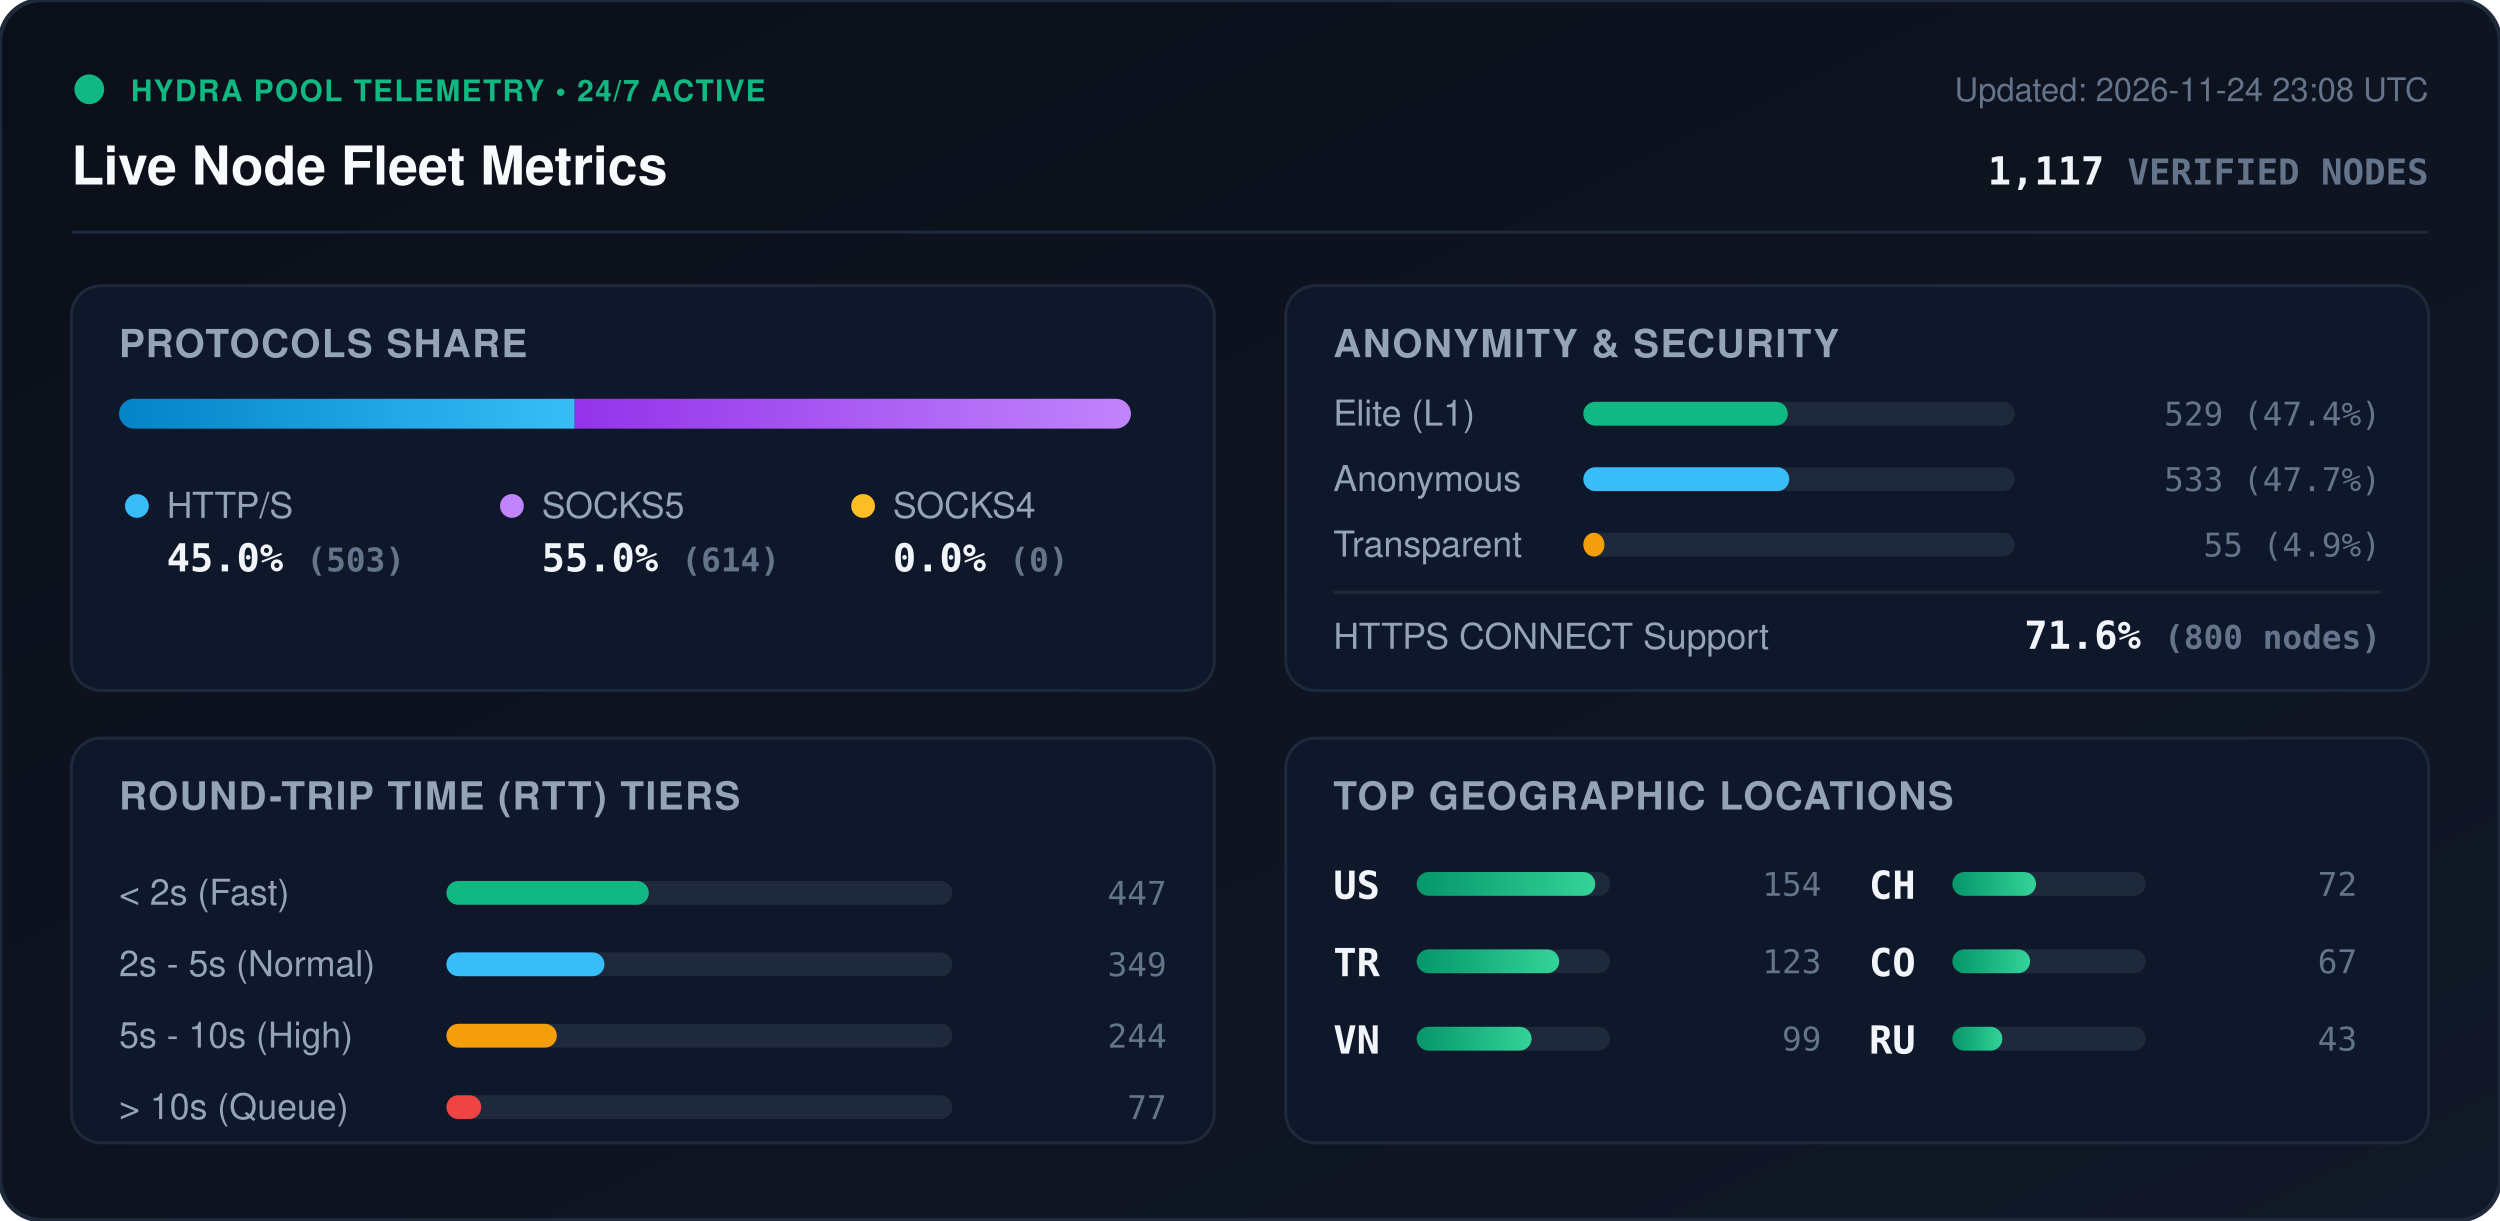
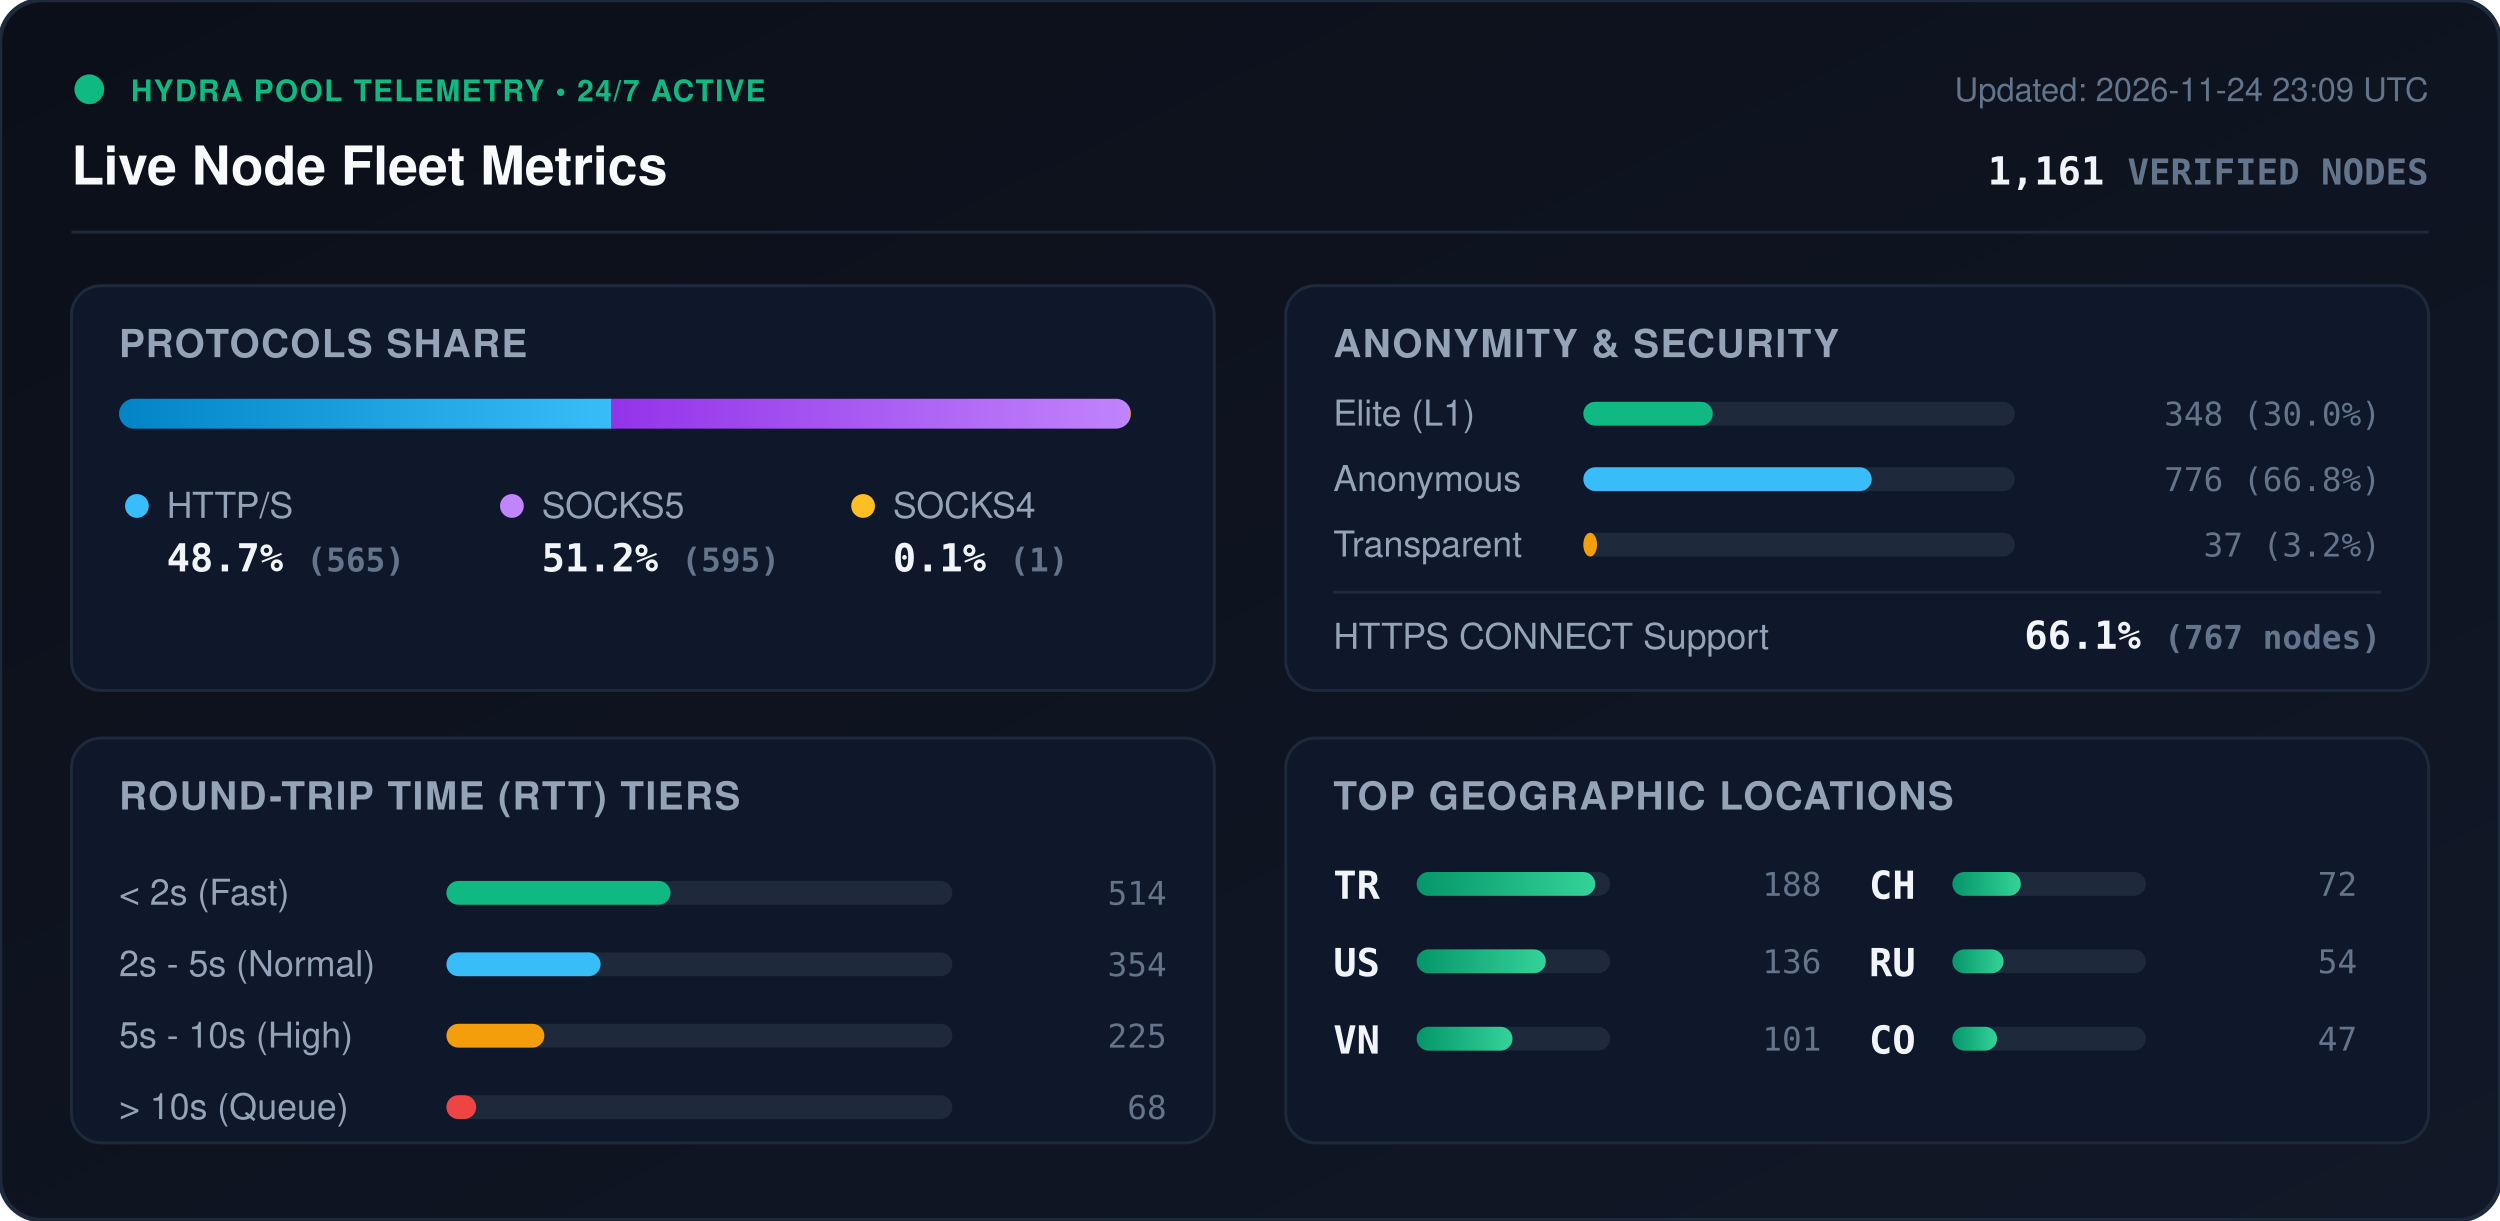
<svg xmlns="http://www.w3.org/2000/svg" viewBox="0 0 840 410" width="840" height="410" style="max-width: 100%; height: auto;">
  <defs>
    <linearGradient id="bg" x1="0%" y1="0%" x2="100%" y2="100%">
      <stop offset="0%" stop-color="#0b0f19" />
      <stop offset="100%" stop-color="#111827" />
    </linearGradient>
    <linearGradient id="bar-http" x1="0%" y1="0%" x2="100%" y2="0%">
      <stop offset="0%" stop-color="#0284c7" />
      <stop offset="100%" stop-color="#38bdf8" />
    </linearGradient>
    <linearGradient id="bar-socks5" x1="0%" y1="0%" x2="100%" y2="0%">
      <stop offset="0%" stop-color="#9333ea" />
      <stop offset="100%" stop-color="#c084fc" />
    </linearGradient>
    <linearGradient id="bar-socks4" x1="0%" y1="0%" x2="100%" y2="0%">
      <stop offset="0%" stop-color="#d97706" />
      <stop offset="100%" stop-color="#fbbf24" />
    </linearGradient>
    <linearGradient id="bar-green" x1="0%" y1="0%" x2="100%" y2="0%">
      <stop offset="0%" stop-color="#059669" />
      <stop offset="100%" stop-color="#34d399" />
    </linearGradient>
    <clipPath id="prog-track-clip">
      <rect width="340.0" height="10" rx="5" />
    </clipPath>
    <style>
      .title { font: 700 18px -apple-system, BlinkMacSystemFont, 'Segoe UI', Helvetica, Arial, sans-serif; fill: #f8fafc; }
      .sub { font: 500 11px -apple-system, BlinkMacSystemFont, 'Segoe UI', Helvetica, Arial, sans-serif; fill: #64748b; }
      .section-hdr { font: 600 13px -apple-system, BlinkMacSystemFont, 'Segoe UI', Helvetica, Arial, sans-serif; fill: #94a3b8; letter-spacing: 0.5px; }
      .metric-val { font: 700 13px -apple-system, BlinkMacSystemFont, 'Segoe UI', Helvetica, Arial, sans-serif; fill: #f1f5f9; }
      .metric-lbl { font: 500 12px -apple-system, BlinkMacSystemFont, 'Segoe UI', Helvetica, Arial, sans-serif; fill: #94a3b8; }
      .badge-txt { font: 700 10px -apple-system, BlinkMacSystemFont, 'Segoe UI', Helvetica, Arial, sans-serif; fill: #10b981; letter-spacing: 0.5px; }
      .mono { font-family: ui-monospace, SFMono-Regular, Menlo, Monaco, Consolas, monospace; }
      .pulse { animation: beacon 2s infinite ease-in-out; }
      @keyframes beacon { 0%, 100% { opacity: 1; } 50% { opacity: 0.35; } }
    </style>
  </defs>
  <rect width="840" height="410" rx="14" fill="url(#bg)" stroke="#1e293b" stroke-width="1.5" />
  <g transform="translate(24, 24)">
    <circle cx="6" cy="6" r="5" fill="#10b981" class="pulse" />
    <text x="20" y="10" class="badge-txt">HYDRA POOL TELEMETRY • 24/7 ACTIVE</text>
    <text x="0" y="38" class="title">Live Node Fleet Metrics</text>
-     <text x="792" y="10" text-anchor="end" class="sub">Updated: 2026-11-24 23:08 UTC</text>
-     <text x="792" y="38" text-anchor="end" class="metric-val mono" fill="#38bdf8">1,117 <tspan font-size="12" fill="#64748b">VERIFIED NODES</tspan>
+     <text x="792" y="10" text-anchor="end" class="sub">Updated: 2026-11-24 23:09 UTC</text>
+     <text x="792" y="38" text-anchor="end" class="metric-val mono" fill="#38bdf8">1,161 <tspan font-size="12" fill="#64748b">VERIFIED NODES</tspan>
    </text>
  </g>
  <line x1="24" y1="78" x2="816" y2="78" stroke="#1e293b" stroke-width="1" />
  <g transform="translate(24, 96)">
    <rect width="384" height="136" rx="10" fill="#0f172a" stroke="#1e293b" />
    <text x="16" y="24" class="section-hdr">PROTOCOLS SHARE</text>
    <g transform="translate(16, 38)">
      <rect width="340.0" height="10" rx="5" fill="#1e293b" />
      <g clip-path="url(#prog-track-clip)">
-         <rect x="0" width="153.1" height="10" fill="url(#bar-http)" />
-         <rect x="153.1" width="186.9" height="10" fill="url(#bar-socks5)" />
-         <rect x="340.0" width="0.0" height="10" fill="url(#bar-socks4)" />
+         <rect x="0" width="165.5" height="10" fill="url(#bar-http)" />
+         <rect x="165.5" width="174.2" height="10" fill="url(#bar-socks5)" />
+         <rect x="339.7" width="0.3" height="10" fill="url(#bar-socks4)" />
      </g>
    </g>
    <g transform="translate(16, 68)">
      <circle cx="6" cy="6" r="4" fill="#38bdf8" />
      <text x="16" y="10" class="metric-lbl">HTTP/S</text>
-       <text x="16" y="28" class="metric-val mono">45.0% <tspan font-size="11" fill="#64748b">(503)</tspan>
+       <text x="16" y="28" class="metric-val mono">48.7% <tspan font-size="11" fill="#64748b">(565)</tspan>
      </text>
      <circle cx="132" cy="6" r="4" fill="#c084fc" />
      <text x="142" y="10" class="metric-lbl">SOCKS5</text>
-       <text x="142" y="28" class="metric-val mono">55.0% <tspan font-size="11" fill="#64748b">(614)</tspan>
+       <text x="142" y="28" class="metric-val mono">51.2% <tspan font-size="11" fill="#64748b">(595)</tspan>
      </text>
      <circle cx="250" cy="6" r="4" fill="#fbbf24" />
      <text x="260" y="10" class="metric-lbl">SOCKS4</text>
-       <text x="260" y="28" class="metric-val mono">0.0% <tspan font-size="11" fill="#64748b">(0)</tspan>
+       <text x="260" y="28" class="metric-val mono">0.1% <tspan font-size="11" fill="#64748b">(1)</tspan>
      </text>
    </g>
  </g>
  <g transform="translate(432, 96)">
    <rect width="384" height="136" rx="10" fill="#0f172a" stroke="#1e293b" />
    <text x="16" y="24" class="section-hdr">ANONYMITY &amp; SECURITY</text>
    <text x="16" y="47" class="metric-lbl">Elite (L1)</text>
    <rect x="100" y="39" width="145.0" height="8" rx="4" fill="#1e293b" />
-     <rect x="100" y="39" width="68.7" height="8" rx="4" fill="#10b981" />
-     <text x="368" y="47" text-anchor="end" class="mono sub" fill="#e2e8f0">529 (47.4%)</text>
+     <rect x="100" y="39" width="43.5" height="8" rx="4" fill="#10b981" />
+     <text x="368" y="47" text-anchor="end" class="mono sub" fill="#e2e8f0">348 (30.0%)</text>
    <text x="16" y="69" class="metric-lbl">Anonymous</text>
    <rect x="100" y="61" width="145.0" height="8" rx="4" fill="#1e293b" />
-     <rect x="100" y="61" width="69.2" height="8" rx="4" fill="#38bdf8" />
-     <text x="368" y="69" text-anchor="end" class="mono sub" fill="#e2e8f0">533 (47.7%)</text>
+     <rect x="100" y="61" width="96.9" height="8" rx="4" fill="#38bdf8" />
+     <text x="368" y="69" text-anchor="end" class="mono sub" fill="#e2e8f0">776 (66.8%)</text>
    <text x="16" y="91" class="metric-lbl">Transparent</text>
    <rect x="100" y="83" width="145.0" height="8" rx="4" fill="#1e293b" />
-     <rect x="100" y="83" width="7.1" height="8" rx="4" fill="#f59e0b" />
-     <text x="368" y="91" text-anchor="end" class="mono sub" fill="#e2e8f0">55 (4.9%)</text>
+     <rect x="100" y="83" width="4.6" height="8" rx="4" fill="#f59e0b" />
+     <text x="368" y="91" text-anchor="end" class="mono sub" fill="#e2e8f0">37 (3.2%)</text>
    <line x1="16" y1="103" x2="368" y2="103" stroke="#1e293b" stroke-width="1" />
    <text x="16" y="122" class="metric-lbl">HTTPS CONNECT Support</text>
-     <text x="368" y="122" text-anchor="end" class="metric-val mono" fill="#34d399">71.6% <tspan font-size="11" fill="#64748b">(800 nodes)</tspan>
+     <text x="368" y="122" text-anchor="end" class="metric-val mono" fill="#34d399">66.1% <tspan font-size="11" fill="#64748b">(767 nodes)</tspan>
    </text>
  </g>
  <g transform="translate(24, 248)">
    <rect width="384" height="136" rx="10" fill="#0f172a" stroke="#1e293b" />
    <text x="16" y="24" class="section-hdr">ROUND-TRIP TIME (RTT) TIERS</text>
    <g transform="translate(16, 42)">
      <text x="0" y="14" class="metric-lbl">&lt; 2s (Fast)</text>
      <rect x="110" y="6" width="170" height="8" rx="4" fill="#1e293b" />
-       <rect x="110" y="6" width="68.0" height="8" rx="4" fill="#10b981" />
-       <text x="352" y="14" text-anchor="end" class="mono sub">447</text>
+       <rect x="110" y="6" width="75.3" height="8" rx="4" fill="#10b981" />
+       <text x="352" y="14" text-anchor="end" class="mono sub">514</text>
      <text x="0" y="38" class="metric-lbl">2s - 5s (Normal)</text>
      <rect x="110" y="30" width="170" height="8" rx="4" fill="#1e293b" />
-       <rect x="110" y="30" width="53.1" height="8" rx="4" fill="#38bdf8" />
-       <text x="352" y="38" text-anchor="end" class="mono sub">349</text>
+       <rect x="110" y="30" width="51.8" height="8" rx="4" fill="#38bdf8" />
+       <text x="352" y="38" text-anchor="end" class="mono sub">354</text>
      <text x="0" y="62" class="metric-lbl">5s - 10s (High)</text>
      <rect x="110" y="54" width="170" height="8" rx="4" fill="#1e293b" />
-       <rect x="110" y="54" width="37.1" height="8" rx="4" fill="#f59e0b" />
-       <text x="352" y="62" text-anchor="end" class="mono sub">244</text>
+       <rect x="110" y="54" width="32.9" height="8" rx="4" fill="#f59e0b" />
+       <text x="352" y="62" text-anchor="end" class="mono sub">225</text>
      <text x="0" y="86" class="metric-lbl">&gt; 10s (Queue)</text>
      <rect x="110" y="78" width="170" height="8" rx="4" fill="#1e293b" />
-       <rect x="110" y="78" width="11.7" height="8" rx="4" fill="#ef4444" />
-       <text x="352" y="86" text-anchor="end" class="mono sub">77</text>
+       <rect x="110" y="78" width="10.0" height="8" rx="4" fill="#ef4444" />
+       <text x="352" y="86" text-anchor="end" class="mono sub">68</text>
    </g>
  </g>
  <g transform="translate(432, 248)">
    <rect width="384" height="136" rx="10" fill="#0f172a" stroke="#1e293b" />
    <text x="16" y="24" class="section-hdr">TOP GEOGRAPHIC LOCATIONS</text>
    <g transform="translate(16, 42)">
      <g transform="translate(0, 0)">
+         <text x="0" y="12" class="mono metric-val" font-size="12">TR</text>
+         <rect x="28" y="3" width="65" height="8" rx="4" fill="#1e293b" />
+         <rect x="28" y="3" width="60.0" height="8" rx="4" fill="url(#bar-green)" />
+         <text x="164" y="11" text-anchor="end" class="mono sub">188</text>
+       </g>
+       <g transform="translate(0, 26)">
        <text x="0" y="12" class="mono metric-val" font-size="12">US</text>
        <rect x="28" y="3" width="65" height="8" rx="4" fill="#1e293b" />
-         <rect x="28" y="3" width="60.0" height="8" rx="4" fill="url(#bar-green)" />
-         <text x="164" y="11" text-anchor="end" class="mono sub">154</text>
-       </g>
-       <g transform="translate(0, 26)">
-         <text x="0" y="12" class="mono metric-val" font-size="12">TR</text>
-         <rect x="28" y="3" width="65" height="8" rx="4" fill="#1e293b" />
-         <rect x="28" y="3" width="47.9" height="8" rx="4" fill="url(#bar-green)" />
-         <text x="164" y="11" text-anchor="end" class="mono sub">123</text>
+         <rect x="28" y="3" width="43.4" height="8" rx="4" fill="url(#bar-green)" />
+         <text x="164" y="11" text-anchor="end" class="mono sub">136</text>
      </g>
      <g transform="translate(0, 52)">
        <text x="0" y="12" class="mono metric-val" font-size="12">VN</text>
        <rect x="28" y="3" width="65" height="8" rx="4" fill="#1e293b" />
-         <rect x="28" y="3" width="38.6" height="8" rx="4" fill="url(#bar-green)" />
-         <text x="164" y="11" text-anchor="end" class="mono sub">99</text>
+         <rect x="28" y="3" width="32.2" height="8" rx="4" fill="url(#bar-green)" />
+         <text x="164" y="11" text-anchor="end" class="mono sub">101</text>
      </g>
      <g transform="translate(180, 0)">
        <text x="0" y="12" class="mono metric-val" font-size="12">CH</text>
        <rect x="28" y="3" width="65" height="8" rx="4" fill="#1e293b" />
-         <rect x="28" y="3" width="28.1" height="8" rx="4" fill="url(#bar-green)" />
+         <rect x="28" y="3" width="23.0" height="8" rx="4" fill="url(#bar-green)" />
        <text x="164" y="11" text-anchor="end" class="mono sub">72</text>
      </g>
      <g transform="translate(180, 26)">
+         <text x="0" y="12" class="mono metric-val" font-size="12">RU</text>
+         <rect x="28" y="3" width="65" height="8" rx="4" fill="#1e293b" />
+         <rect x="28" y="3" width="17.2" height="8" rx="4" fill="url(#bar-green)" />
+         <text x="164" y="11" text-anchor="end" class="mono sub">54</text>
+       </g>
+       <g transform="translate(180, 52)">
        <text x="0" y="12" class="mono metric-val" font-size="12">CO</text>
        <rect x="28" y="3" width="65" height="8" rx="4" fill="#1e293b" />
-         <rect x="28" y="3" width="26.1" height="8" rx="4" fill="url(#bar-green)" />
-         <text x="164" y="11" text-anchor="end" class="mono sub">67</text>
-       </g>
-       <g transform="translate(180, 52)">
-         <text x="0" y="12" class="mono metric-val" font-size="12">RU</text>
-         <rect x="28" y="3" width="65" height="8" rx="4" fill="#1e293b" />
-         <rect x="28" y="3" width="16.8" height="8" rx="4" fill="url(#bar-green)" />
-         <text x="164" y="11" text-anchor="end" class="mono sub">43</text>
+         <rect x="28" y="3" width="15.0" height="8" rx="4" fill="url(#bar-green)" />
+         <text x="164" y="11" text-anchor="end" class="mono sub">47</text>
      </g>
    </g>
  </g>
</svg>
